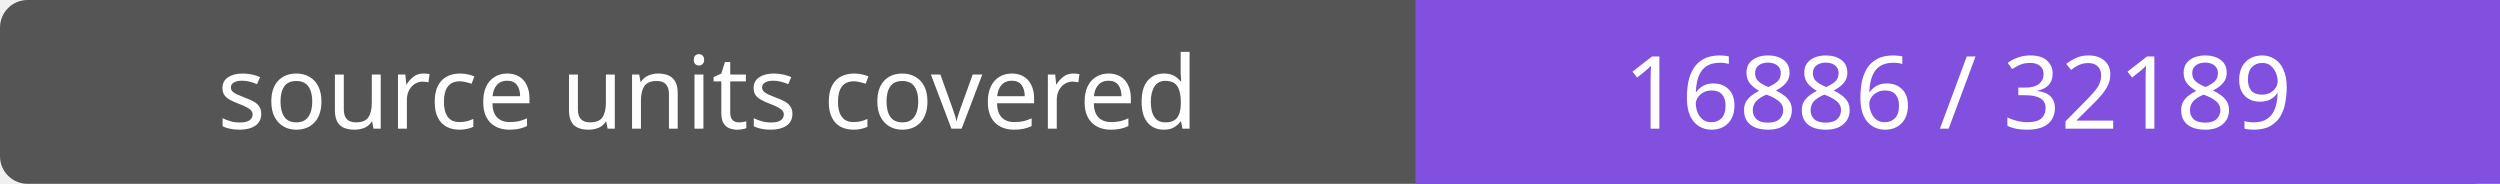
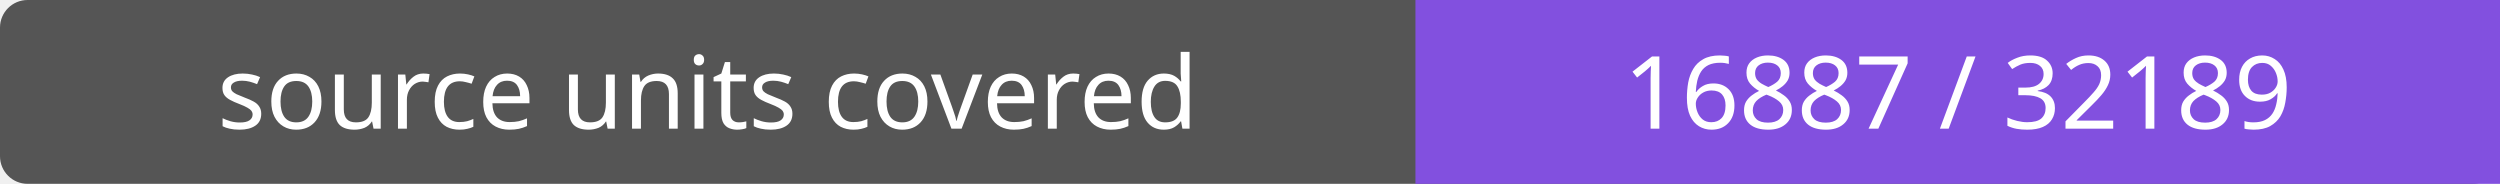
- <svg xmlns="http://www.w3.org/2000/svg" width="272" height="20" role="img" aria-label="source units covered: 16886 / 32189">
+ <svg xmlns="http://www.w3.org/2000/svg" width="272" height="20" role="img" aria-label="source units covered: 16887 / 32189">
  <rect width="272" height="20" rx="3" fill="#555" />
  <path fill="#8250df" d="M154 0h118v20H154z" />
  <g fill="#fff" text-anchor="middle" font-family="Verdana,sans-serif" font-size="11">
    <text x="77.0" y="14">source units covered</text>
-     <text x="213.0" y="14">16886 / 32189</text>
+     <text x="213.0" y="14">16887 / 32189</text>
  </g>
</svg>
